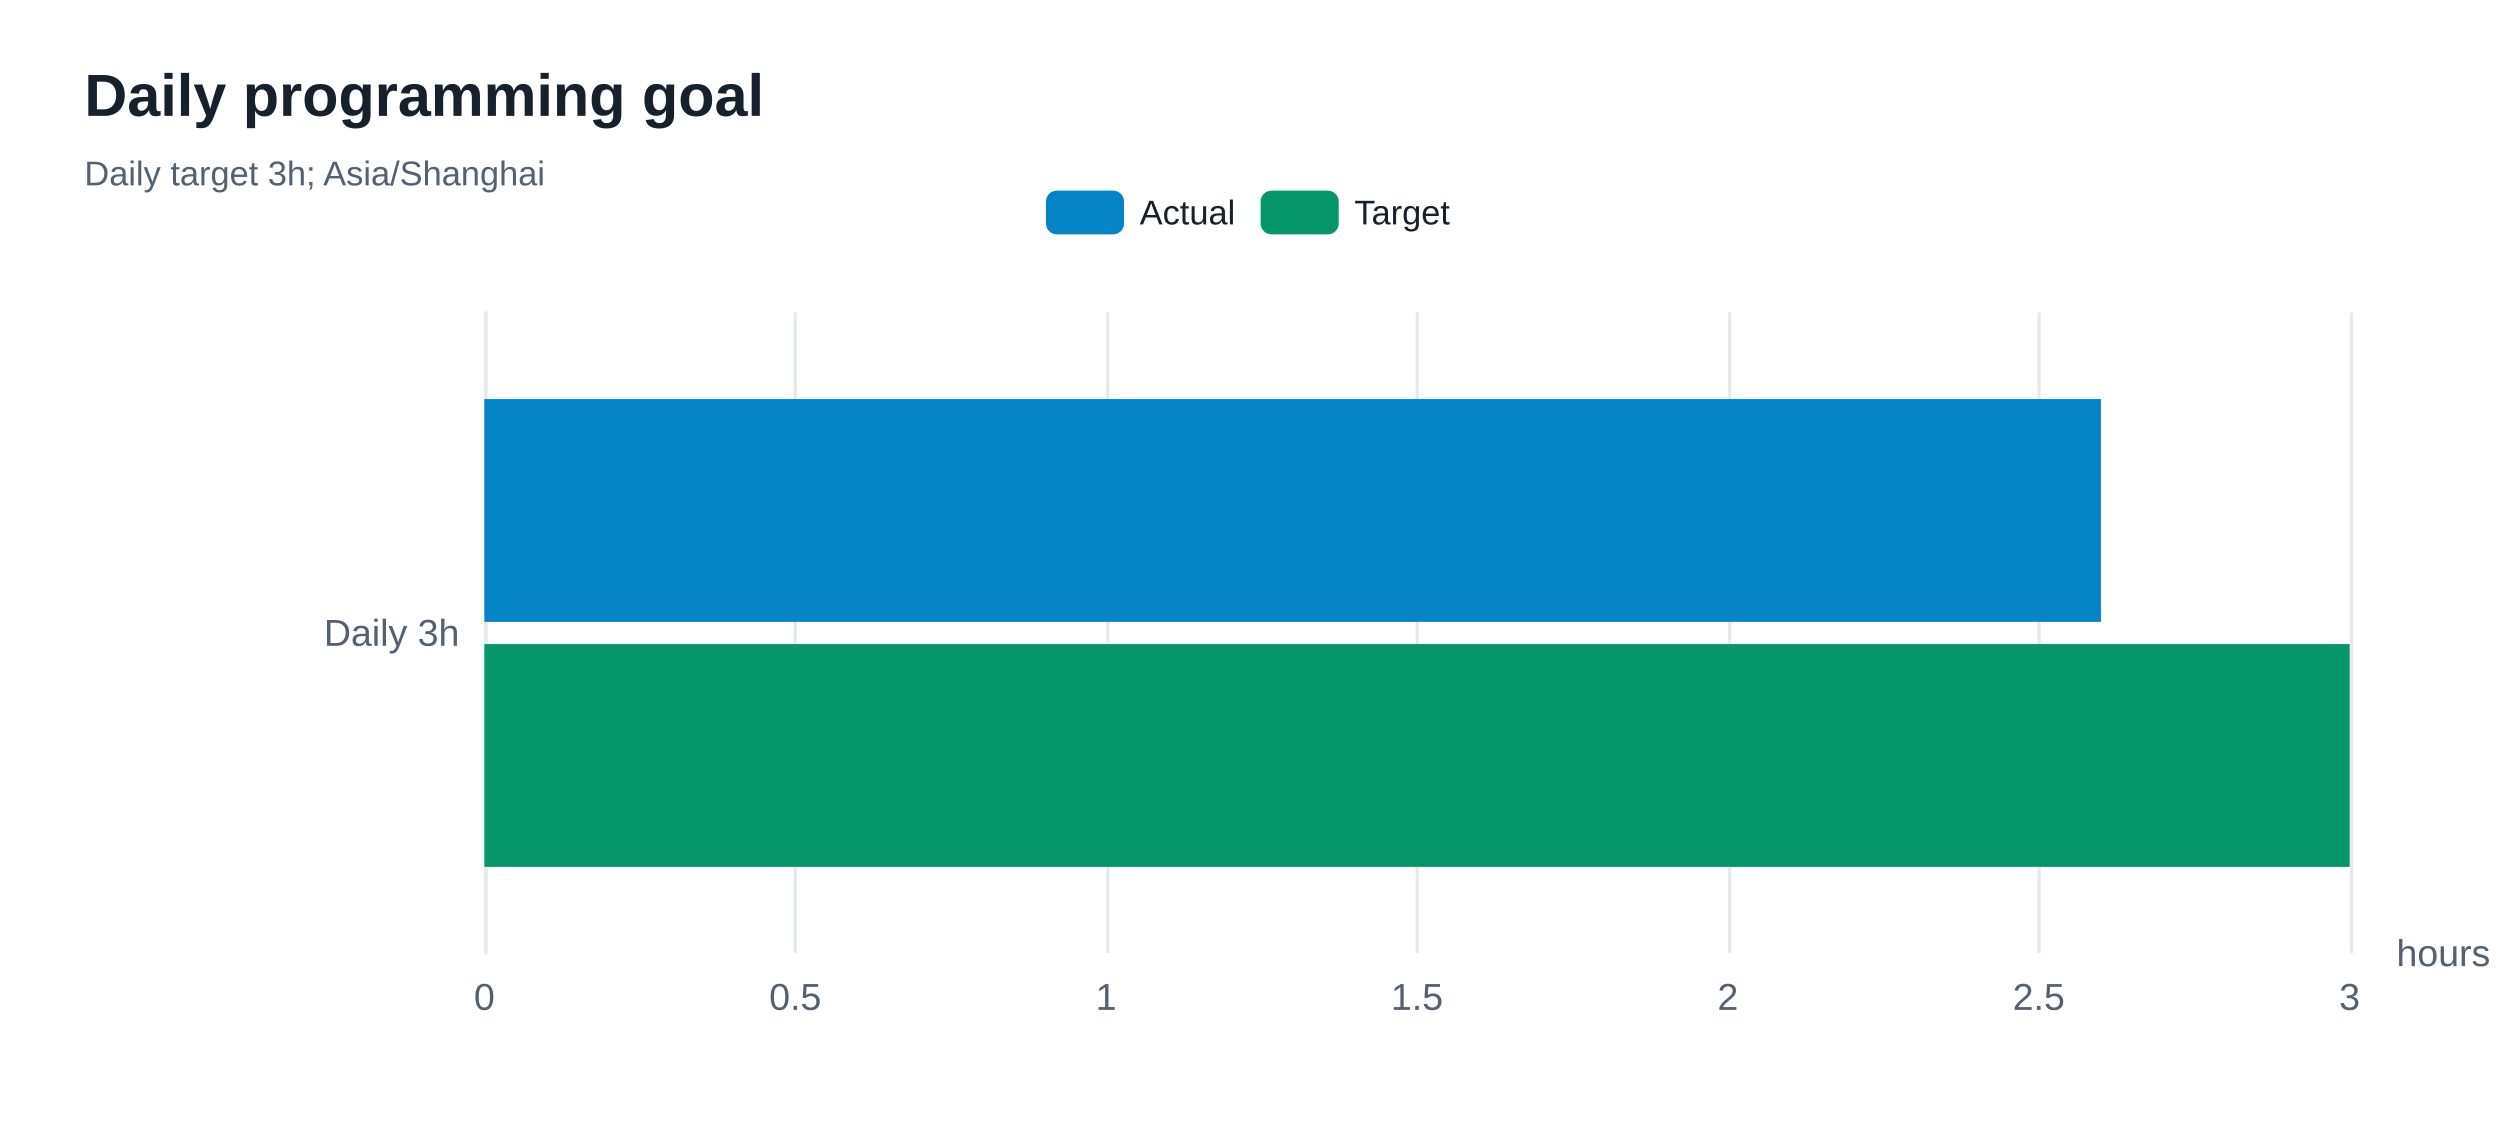
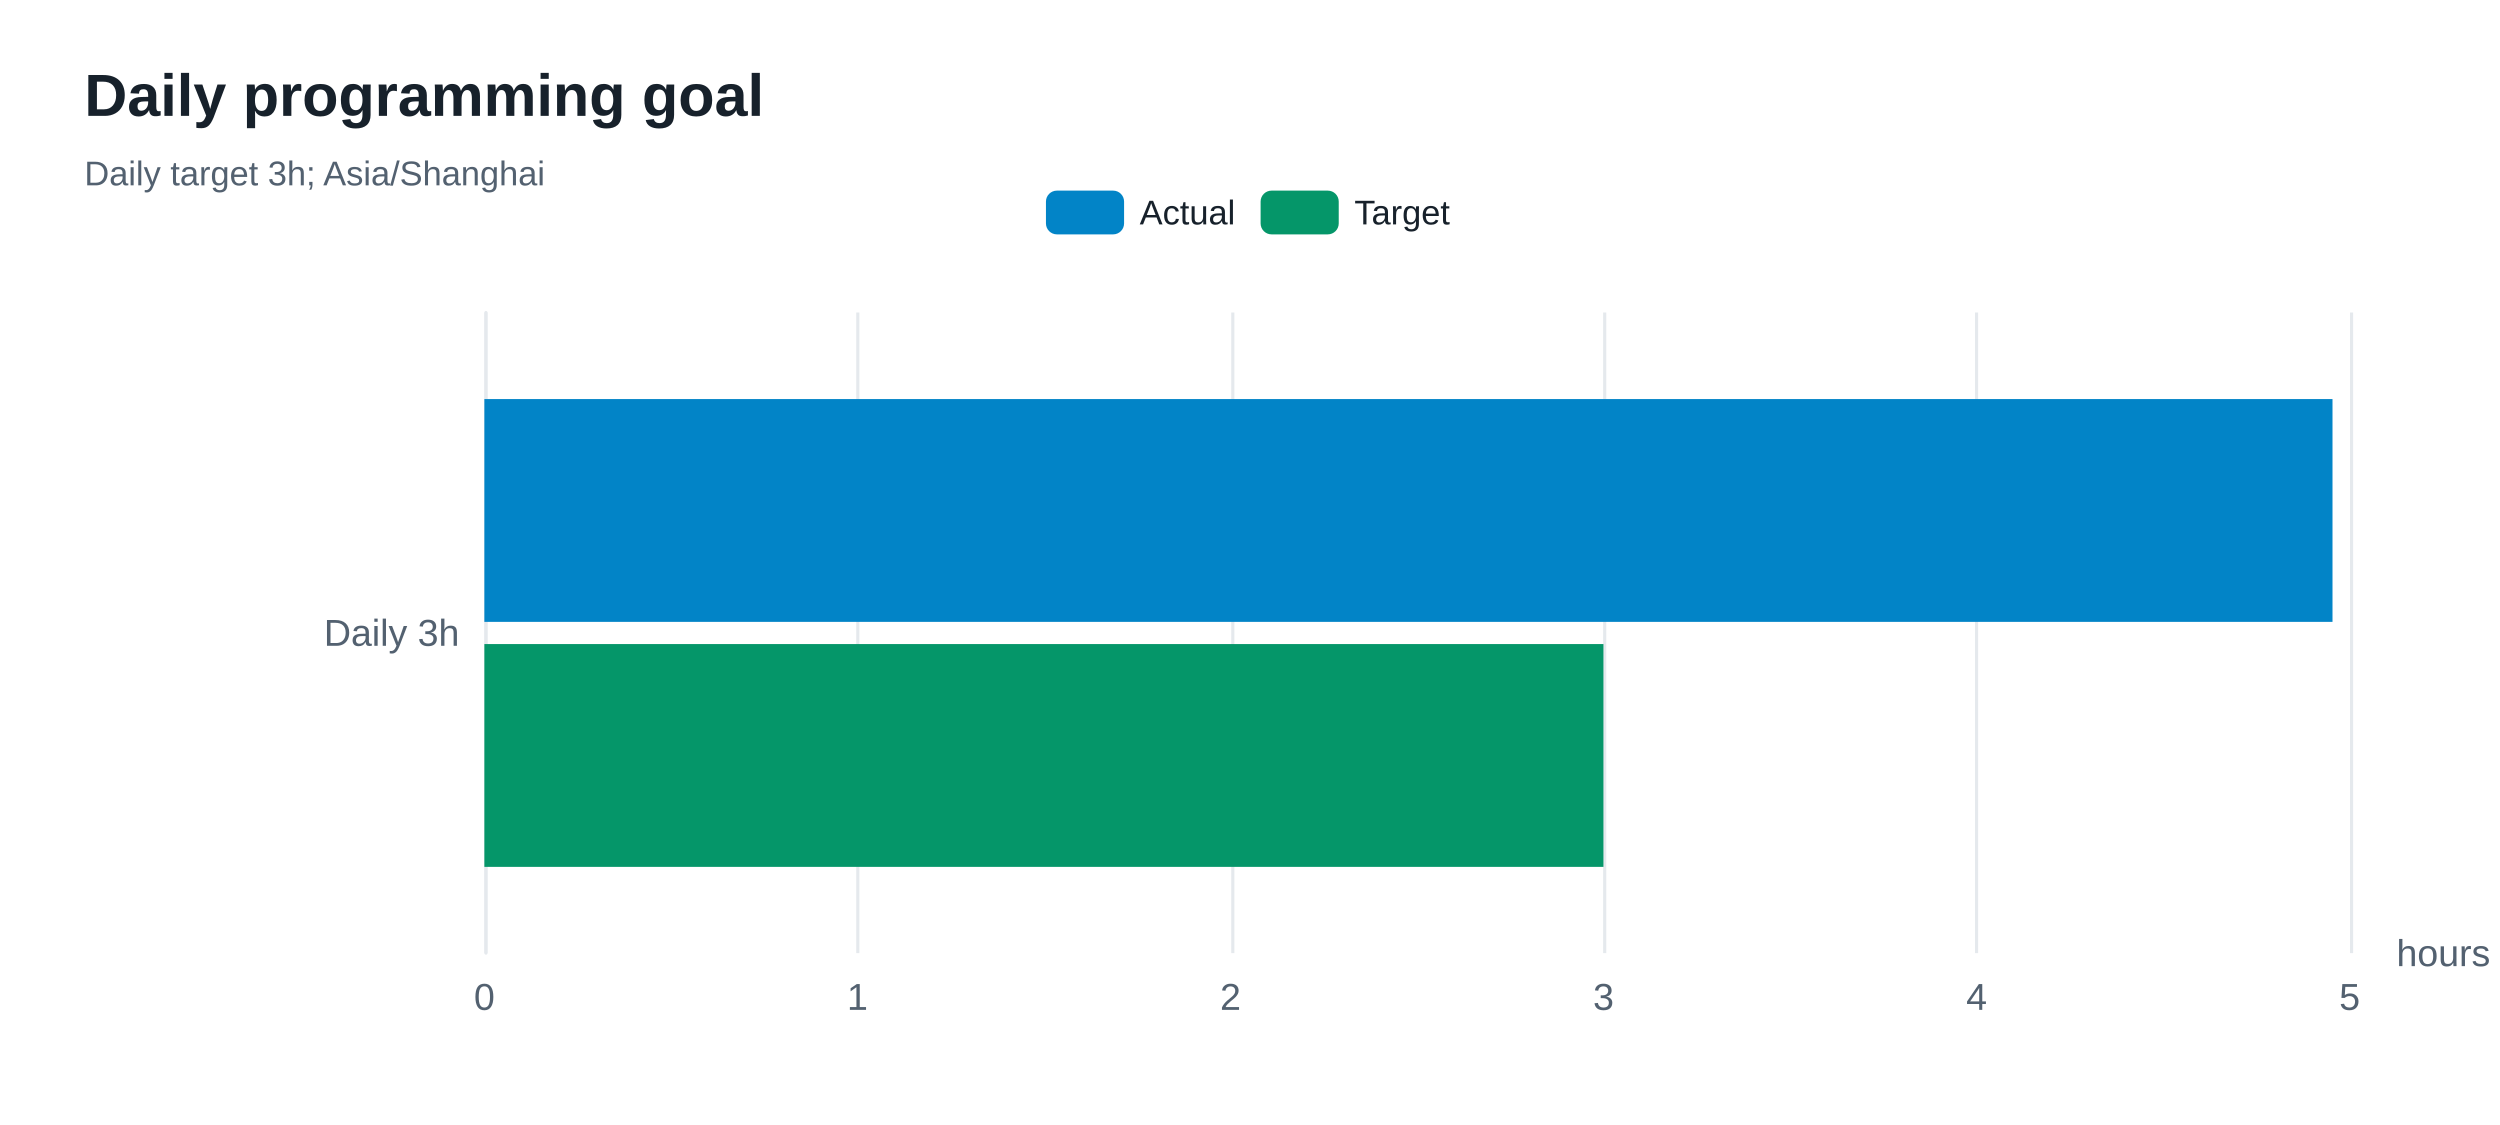
<svg xmlns="http://www.w3.org/2000/svg" width="800" height="360" version="1.1" baseProfile="full" viewBox="0 0 800 360" role="img" aria-labelledby="goals-title goals-description">
  <rect width="800" height="360" x="0" y="0" fill="#ffffff" />
-   <path d="M155.5 100L155.5 305" fill="none" pointer-events="visible" stroke="#e5e9ed" class="zr80-cls-534" />
-   <path d="M254.5 100L254.5 305" fill="none" pointer-events="visible" stroke="#e5e9ed" class="zr80-cls-534" />
-   <path d="M354.5 100L354.5 305" fill="none" pointer-events="visible" stroke="#e5e9ed" class="zr80-cls-534" />
-   <path d="M453.5 100L453.5 305" fill="none" pointer-events="visible" stroke="#e5e9ed" class="zr80-cls-534" />
-   <path d="M553.5 100L553.5 305" fill="none" pointer-events="visible" stroke="#e5e9ed" class="zr80-cls-534" />
-   <path d="M652.5 100L652.5 305" fill="none" pointer-events="visible" stroke="#e5e9ed" class="zr80-cls-534" />
-   <path d="M752.5 100L752.5 305" fill="none" pointer-events="visible" stroke="#e5e9ed" class="zr80-cls-534" />
-   <path d="M155.5 305L155.5 100" fill="none" pointer-events="visible" stroke="#e5e9ed" stroke-linecap="round" class="zr80-cls-534" />
+   <path d="M155.5 100L155.5 305" fill="none" pointer-events="visible" stroke="#e5e9ed" class="zr80-cls-552" />
+   <path d="M274.5 100L274.5 305" fill="none" pointer-events="visible" stroke="#e5e9ed" class="zr80-cls-552" />
+   <path d="M394.5 100L394.5 305" fill="none" pointer-events="visible" stroke="#e5e9ed" class="zr80-cls-552" />
+   <path d="M513.5 100L513.5 305" fill="none" pointer-events="visible" stroke="#e5e9ed" class="zr80-cls-552" />
+   <path d="M632.5 100L632.5 305" fill="none" pointer-events="visible" stroke="#e5e9ed" class="zr80-cls-552" />
+   <path d="M752.5 100L752.5 305" fill="none" pointer-events="visible" stroke="#e5e9ed" class="zr80-cls-552" />
+   <path d="M155.5 305L155.5 100" fill="none" pointer-events="visible" stroke="#e5e9ed" stroke-linecap="round" class="zr80-cls-552" />
  <text dominant-baseline="central" text-anchor="start" style="font-size:12px;font-family:Arial, Noto Sans CJK SC, Microsoft YaHei, sans-serif;" transform="translate(766.88 305)" fill="#536170">hours</text>
  <text dominant-baseline="central" text-anchor="end" style="font-size:12px;font-family:Arial, Noto Sans CJK SC, Microsoft YaHei, sans-serif;" xml:space="preserve" transform="translate(147 202.5)" fill="#536170">Daily 3h</text>
  <text dominant-baseline="central" text-anchor="middle" style="font-size:12px;font-family:Arial, Noto Sans CJK SC, Microsoft YaHei, sans-serif;" y="6" transform="translate(155 313)" fill="#536170">0</text>
-   <text dominant-baseline="central" text-anchor="middle" style="font-size:12px;font-family:Arial, Noto Sans CJK SC, Microsoft YaHei, sans-serif;" y="6" transform="translate(254.48 313)" fill="#536170">0.5</text>
-   <text dominant-baseline="central" text-anchor="middle" style="font-size:12px;font-family:Arial, Noto Sans CJK SC, Microsoft YaHei, sans-serif;" y="6" transform="translate(353.96 313)" fill="#536170">1</text>
-   <text dominant-baseline="central" text-anchor="middle" style="font-size:12px;font-family:Arial, Noto Sans CJK SC, Microsoft YaHei, sans-serif;" y="6" transform="translate(453.44 313)" fill="#536170">1.5</text>
-   <text dominant-baseline="central" text-anchor="middle" style="font-size:12px;font-family:Arial, Noto Sans CJK SC, Microsoft YaHei, sans-serif;" y="6" transform="translate(552.92 313)" fill="#536170">2</text>
-   <text dominant-baseline="central" text-anchor="middle" style="font-size:12px;font-family:Arial, Noto Sans CJK SC, Microsoft YaHei, sans-serif;" y="6" transform="translate(652.4 313)" fill="#536170">2.5</text>
-   <text dominant-baseline="central" text-anchor="middle" style="font-size:12px;font-family:Arial, Noto Sans CJK SC, Microsoft YaHei, sans-serif;" y="6" transform="translate(751.88 313)" fill="#536170">3</text>
-   <path d="M155 127.7l517.3 0l0 71.3l-517.3 0Z" fill="#0284c7" ecmeta_series_index="0" ecmeta_data_index="0" ecmeta_ssr_type="chart" class="zr80-cls-535" />
-   <path d="M155 206.1l596.9 0l0 71.3l-596.9 0Z" fill="#059669" ecmeta_series_index="1" ecmeta_data_index="0" ecmeta_ssr_type="chart" class="zr80-cls-536" />
-   <path d="M-5 -5l140.6 0l0 24l-140.6 0Z" transform="translate(334.705 61)" fill="rgb(0,0,0)" fill-opacity="0" stroke="#b7b9be" stroke-width="0" class="zr80-cls-534" />
-   <path d="M3.5 0L21.5 0A3.5 3.5 0 0 1 25 3.5L25 10.5A3.5 3.5 0 0 1 21.5 14L3.5 14A3.5 3.5 0 0 1 0 10.5L0 3.5A3.5 3.5 0 0 1 3.5 0Z" transform="translate(334.705 61)" fill="#0284c7" ecmeta_series_index="0" ecmeta_data_index="0" ecmeta_ssr_type="legend" ecmeta_silent="true" class="zr80-cls-534" />
+   <text dominant-baseline="central" text-anchor="middle" style="font-size:12px;font-family:Arial, Noto Sans CJK SC, Microsoft YaHei, sans-serif;" y="6" transform="translate(274.376 313)" fill="#536170">1</text>
+   <text dominant-baseline="central" text-anchor="middle" style="font-size:12px;font-family:Arial, Noto Sans CJK SC, Microsoft YaHei, sans-serif;" y="6" transform="translate(393.752 313)" fill="#536170">2</text>
+   <text dominant-baseline="central" text-anchor="middle" style="font-size:12px;font-family:Arial, Noto Sans CJK SC, Microsoft YaHei, sans-serif;" y="6" transform="translate(513.128 313)" fill="#536170">3</text>
+   <text dominant-baseline="central" text-anchor="middle" style="font-size:12px;font-family:Arial, Noto Sans CJK SC, Microsoft YaHei, sans-serif;" y="6" transform="translate(632.504 313)" fill="#536170">4</text>
+   <text dominant-baseline="central" text-anchor="middle" style="font-size:12px;font-family:Arial, Noto Sans CJK SC, Microsoft YaHei, sans-serif;" y="6" transform="translate(751.88 313)" fill="#536170">5</text>
+   <path d="M155 127.7l591.4 0l0 71.3l-591.4 0Z" fill="#0284c7" ecmeta_series_index="0" ecmeta_data_index="0" ecmeta_ssr_type="chart" class="zr80-cls-553" />
+   <path d="M155 206.1l358.1 0l0 71.3l-358.1 0Z" fill="#059669" ecmeta_series_index="1" ecmeta_data_index="0" ecmeta_ssr_type="chart" class="zr80-cls-554" />
+   <path d="M-5 -5l140.6 0l0 24l-140.6 0Z" transform="translate(334.705 61)" fill="rgb(0,0,0)" fill-opacity="0" stroke="#b7b9be" stroke-width="0" class="zr80-cls-552" />
+   <path d="M3.5 0L21.5 0A3.5 3.5 0 0 1 25 3.5L25 10.5A3.5 3.5 0 0 1 21.5 14L3.5 14A3.5 3.5 0 0 1 0 10.5L0 3.5A3.5 3.5 0 0 1 3.5 0Z" transform="translate(334.705 61)" fill="#0284c7" ecmeta_series_index="0" ecmeta_data_index="0" ecmeta_ssr_type="legend" ecmeta_silent="true" class="zr80-cls-552" />
  <text dominant-baseline="central" text-anchor="start" style="font-size:11px;font-family:Arial, Noto Sans CJK SC, Microsoft YaHei, sans-serif;" x="30" y="7" transform="translate(334.705 61)" fill="#17212b">Actual</text>
-   <path d="M0 0l60.7 0l0 14l-60.7 0Z" transform="translate(334.705 61)" fill="none" pointer-events="visible" ecmeta_series_index="0" ecmeta_data_index="0" ecmeta_ssr_type="legend" class="zr80-cls-537" />
-   <path d="M3.5 0L21.5 0A3.5 3.5 0 0 1 25 3.5L25 10.5A3.5 3.5 0 0 1 21.5 14L3.5 14A3.5 3.5 0 0 1 0 10.5L0 3.5A3.5 3.5 0 0 1 3.5 0Z" transform="translate(403.395 61)" fill="#059669" ecmeta_series_index="1" ecmeta_data_index="1" ecmeta_ssr_type="legend" ecmeta_silent="true" class="zr80-cls-534" />
+   <path d="M0 0l60.7 0l0 14l-60.7 0Z" transform="translate(334.705 61)" fill="none" pointer-events="visible" ecmeta_series_index="0" ecmeta_data_index="0" ecmeta_ssr_type="legend" class="zr80-cls-555" />
+   <path d="M3.5 0L21.5 0A3.5 3.5 0 0 1 25 3.5L25 10.5A3.5 3.5 0 0 1 21.5 14L3.5 14A3.5 3.5 0 0 1 0 10.5L0 3.5A3.5 3.5 0 0 1 3.5 0Z" transform="translate(403.395 61)" fill="#059669" ecmeta_series_index="1" ecmeta_data_index="1" ecmeta_ssr_type="legend" ecmeta_silent="true" class="zr80-cls-552" />
  <text dominant-baseline="central" text-anchor="start" style="font-size:11px;font-family:Arial, Noto Sans CJK SC, Microsoft YaHei, sans-serif;" x="30" y="7" transform="translate(403.395 61)" fill="#17212b">Target</text>
-   <path d="M0 0l61.9 0l0 14l-61.9 0Z" transform="translate(403.395 61)" fill="none" pointer-events="visible" ecmeta_series_index="1" ecmeta_data_index="1" ecmeta_ssr_type="legend" class="zr80-cls-537" />
-   <path d="M-5 -5l211 0l0 50l-211 0Z" transform="translate(27 21)" fill="rgb(0,0,0)" fill-opacity="0" stroke="#3c3c41" stroke-width="0" class="zr80-cls-534" />
+   <path d="M0 0l61.9 0l0 14l-61.9 0Z" transform="translate(403.395 61)" fill="none" pointer-events="visible" ecmeta_series_index="1" ecmeta_data_index="1" ecmeta_ssr_type="legend" class="zr80-cls-555" />
+   <path d="M-5 -5l211 0l0 50l-211 0Z" transform="translate(27 21)" fill="rgb(0,0,0)" fill-opacity="0" stroke="#3c3c41" stroke-width="0" class="zr80-cls-552" />
  <text dominant-baseline="central" text-anchor="start" style="font-size:19px;font-family:Arial, Noto Sans CJK SC, Microsoft YaHei, sans-serif;font-weight:bold;" xml:space="preserve" y="9.5" transform="translate(27 21)" fill="#17212b">Daily programming goal</text>
  <text dominant-baseline="central" text-anchor="start" style="font-size:11px;font-family:Arial, Noto Sans CJK SC, Microsoft YaHei, sans-serif;" xml:space="preserve" y="34.5" transform="translate(27 21)" fill="#536170">Daily target 3h; Asia/Shanghai</text>
  <style>
- .zr80-cls-534:hover {
+ .zr80-cls-552:hover {
pointer-events:none;
}
- .zr80-cls-535:hover {
+ .zr80-cls-553:hover {
cursor:pointer;
fill:rgba(2,145,218,1);
}
- .zr80-cls-536:hover {
+ .zr80-cls-554:hover {
cursor:pointer;
fill:rgba(5,165,115,1);
}
- .zr80-cls-537:hover {
+ .zr80-cls-555:hover {
cursor:pointer;
fill:rgba(0,0,0,0);
}



</style>
</svg>
